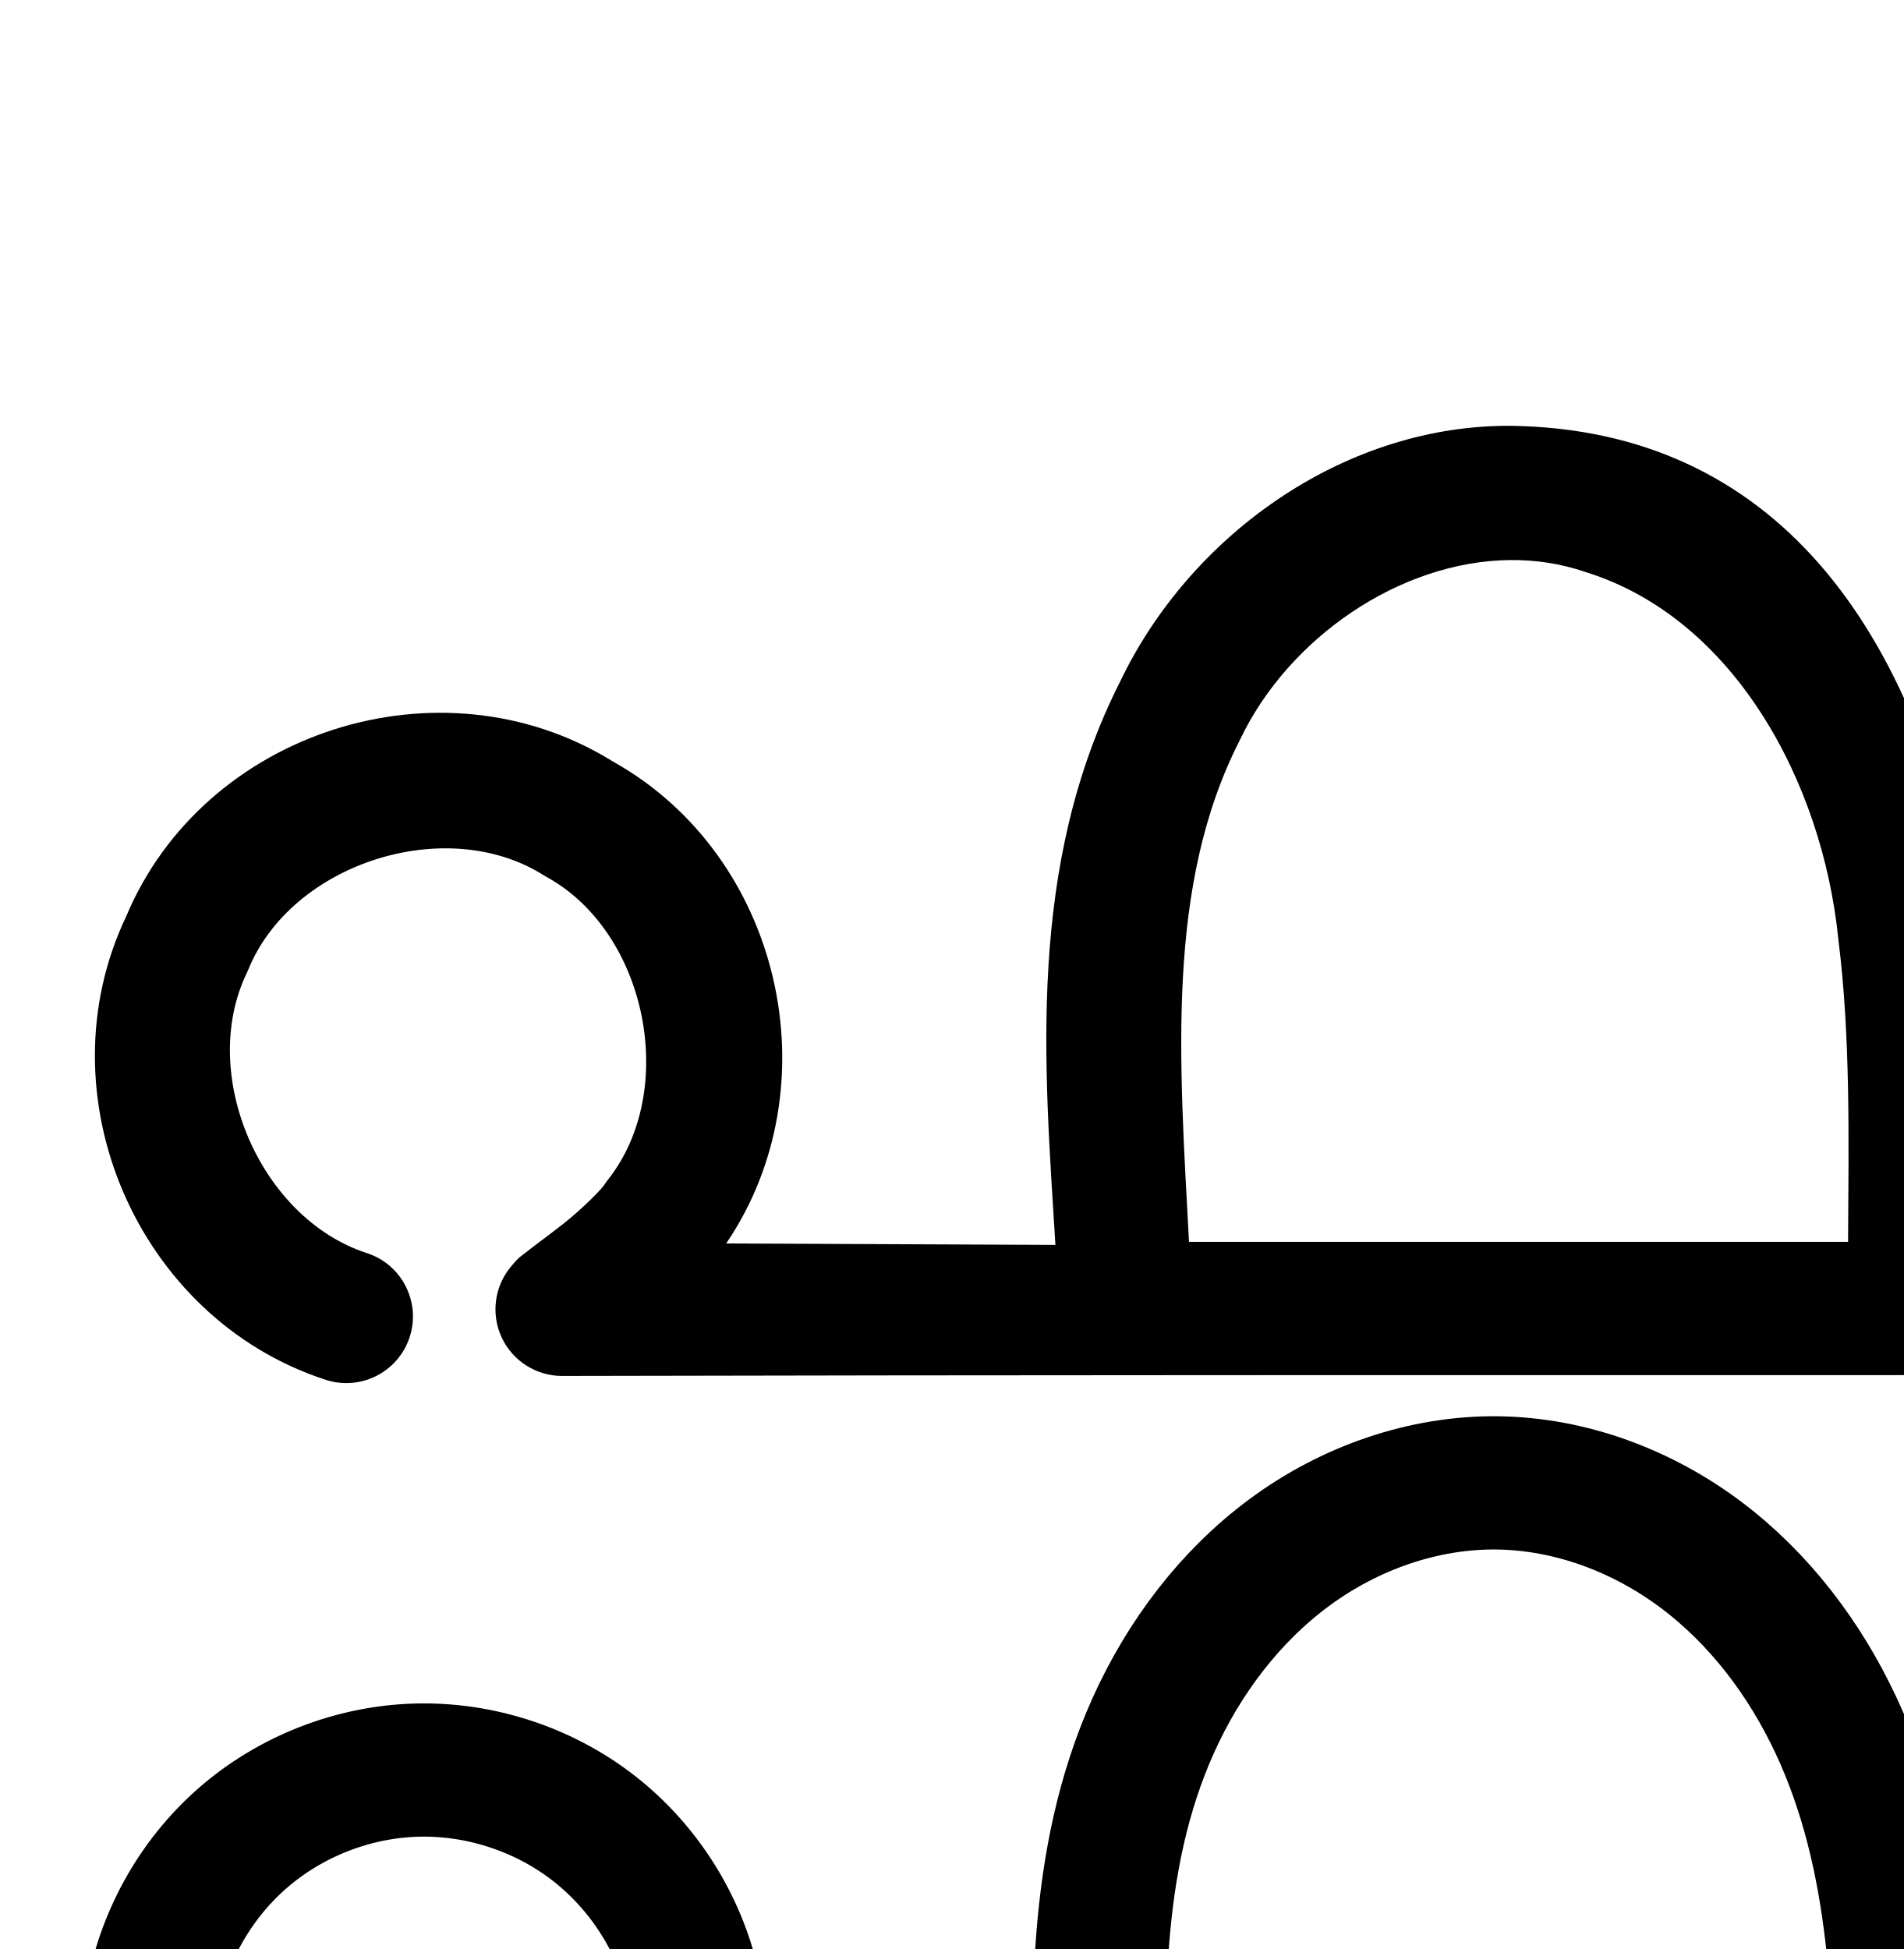
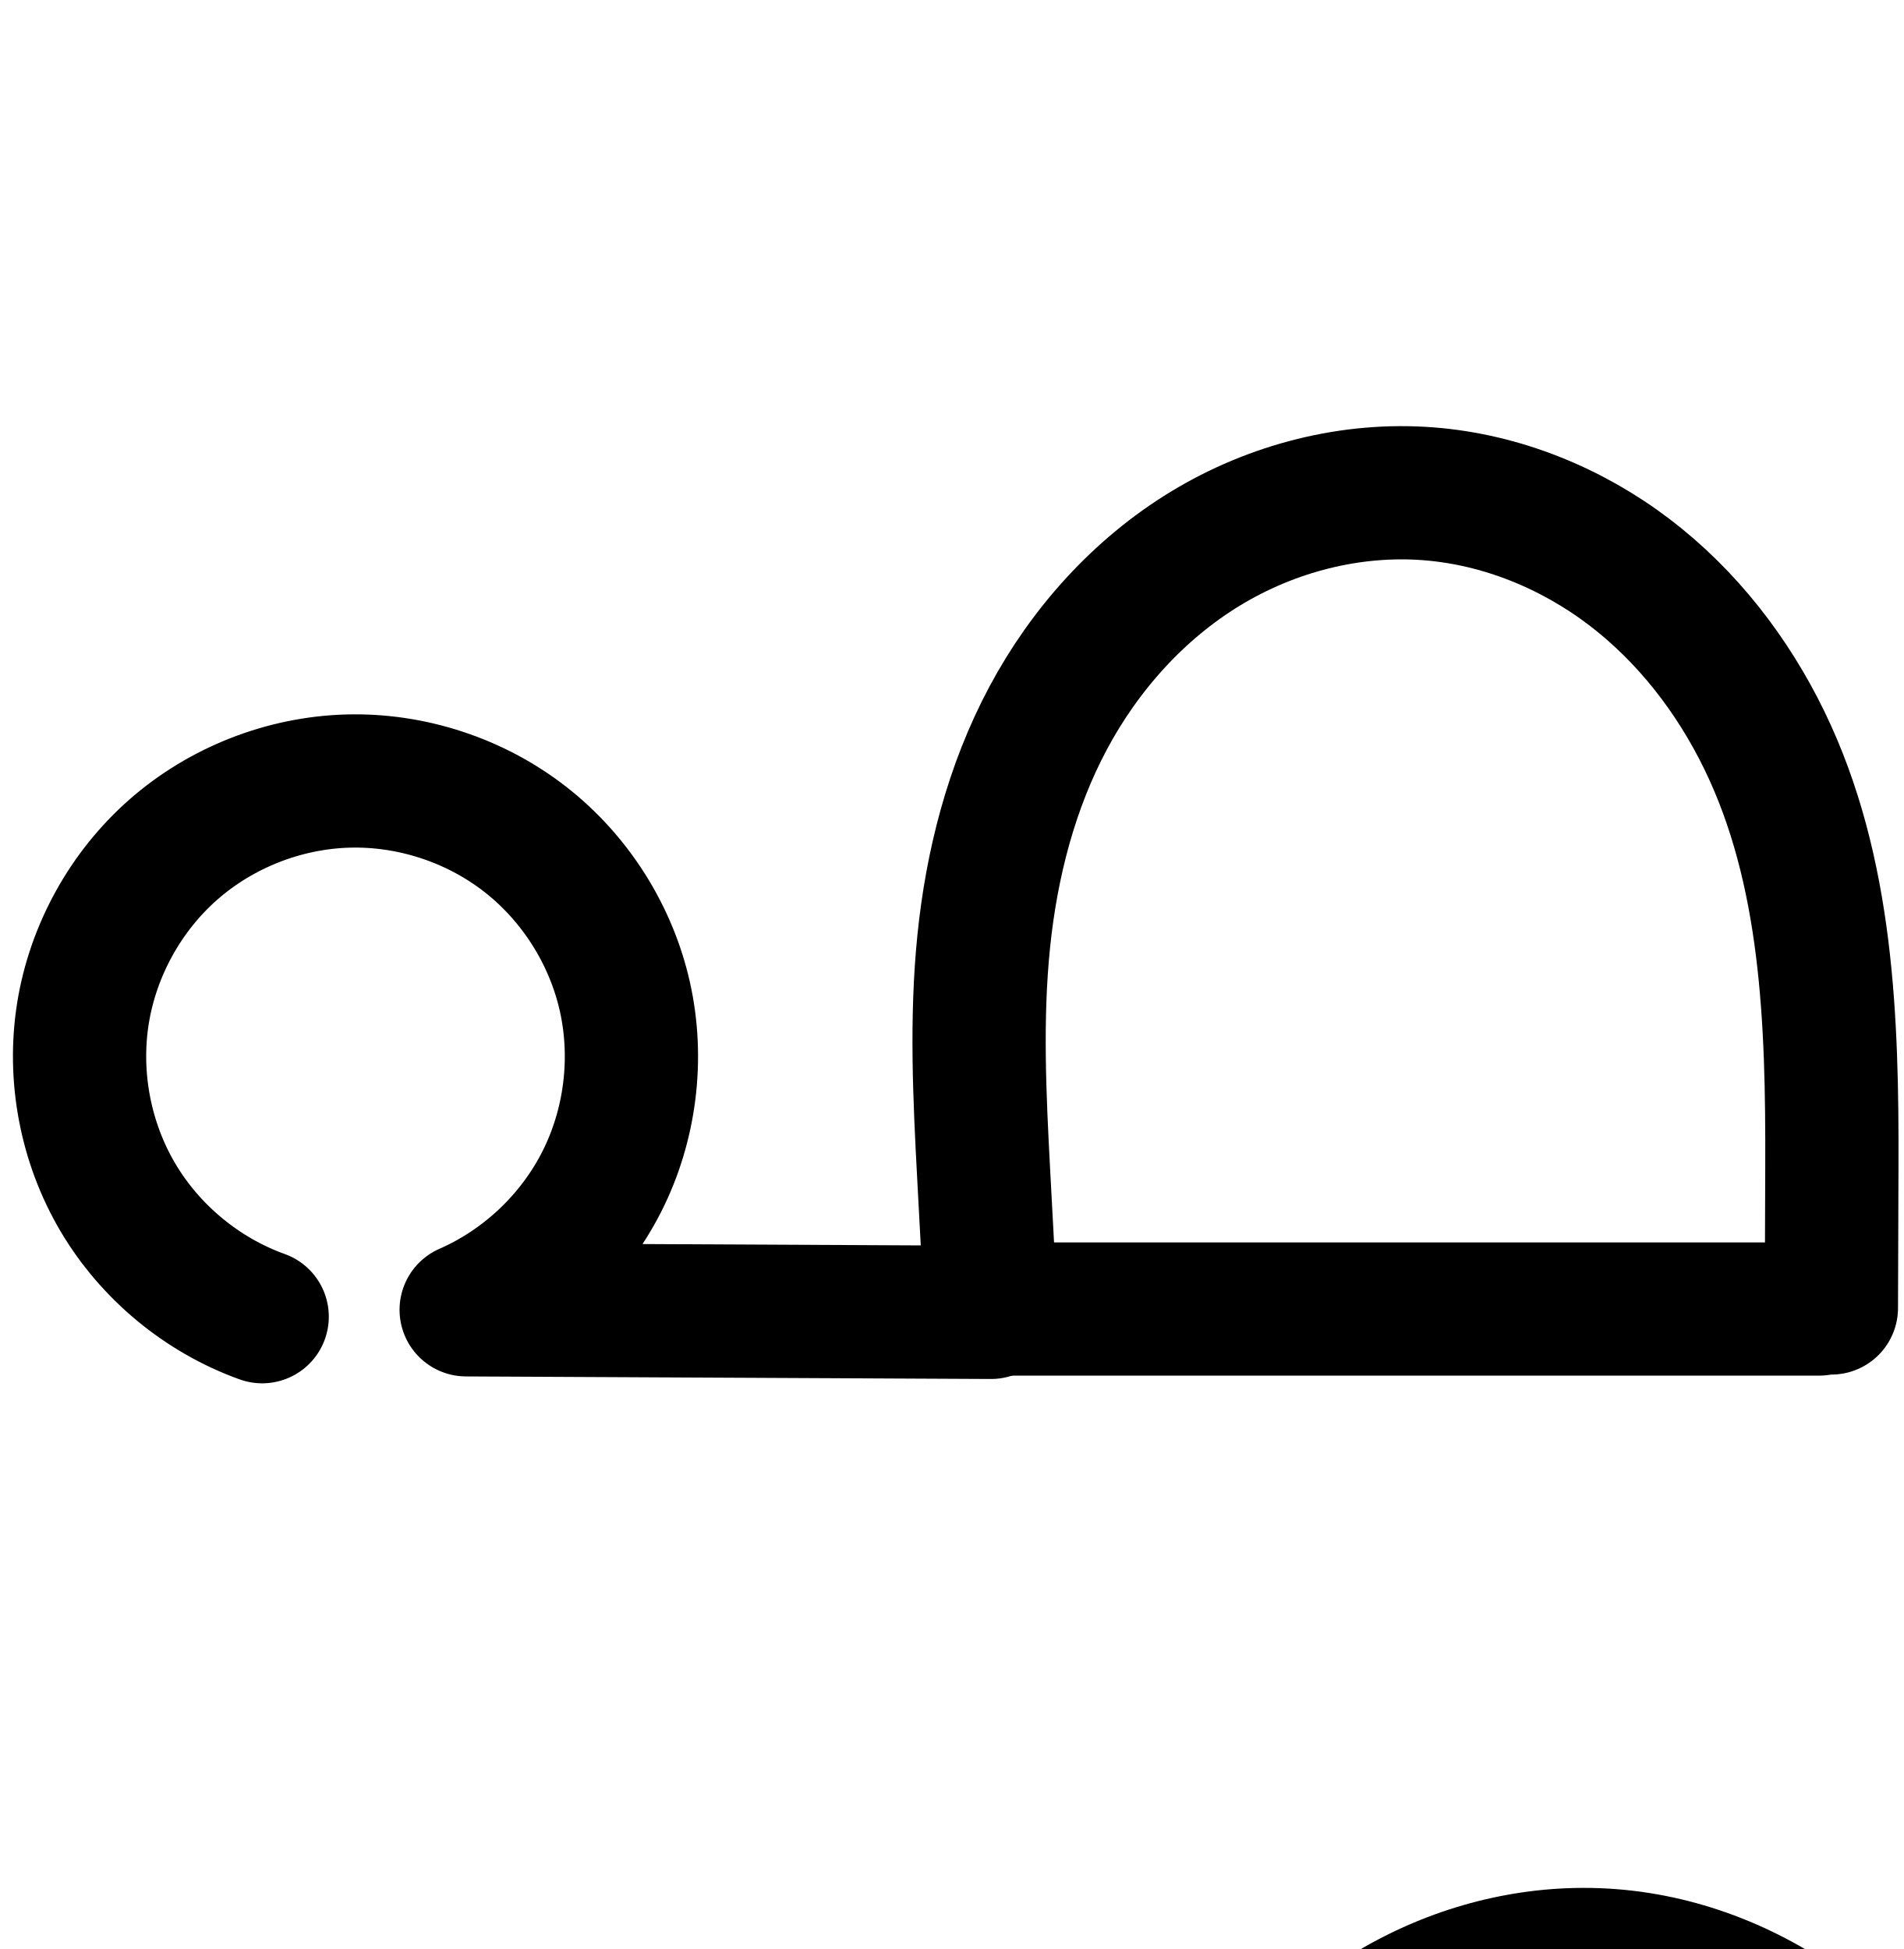
<svg xmlns="http://www.w3.org/2000/svg" width="2000" height="2048" id="svg2992" version="1.1">
  <defs id="defs5498">
    </defs>
  <g id="layer1" transform="translate(0,1048)">
-     <path style="fill:none;fill-rule:evenodd;stroke:#000000;stroke-width:140;stroke-linecap:round;stroke-linejoin:round;stroke-miterlimit:4;stroke-dasharray:none;stroke-opacity:1" d="m 347.607,1374.879 c -62.98,-22.629 -117.595,-67.801 -151.635,-125.42 -34.04,-57.618 -47.25,-127.252 -36.678,-193.333 10.572,-66.082 44.847,-128.118 95.164,-172.241 50.317,-44.123 116.298,-70.002 183.195,-71.852 66.601,-1.842 133.617,20.139 186.189,61.07 52.572,40.931 90.313,100.512 104.857,165.532 14.544,65.02 5.783,135.002 -24.341,194.431 -30.123,59.428 -81.388,107.866 -142.427,134.575 l 605.489,2.689 -7.72,-144.477 c -8.334,-155.968 -12.127,-318.425 52.042,-460.825 32.085,-71.2 80.531,-135.694 143.403,-182.018 62.872,-46.324 140.306,-73.791 218.395,-72.787 76.872,0.988 152.365,29.481 213.82,75.672 61.455,46.19 109.083,109.449 141.67,179.079 65.173,139.261 68.324,298.414 67.806,452.169 l -0.5,148.55" id="path4139-0-3-5-0" />
-     <path style="fill:none;fill-rule:evenodd;stroke:#000000;stroke-width:140;stroke-linecap:round;stroke-linejoin:round;stroke-miterlimit:4;stroke-dasharray:none;stroke-opacity:1" d="m 1153.229,1366.807 830,0" id="path4171-7-0" />
-     <path style="color:#000000;font-style:normal;font-variant:normal;font-weight:normal;font-stretch:normal;font-size:medium;line-height:normal;font-family:sans-serif;text-indent:0;text-align:start;text-decoration:none;text-decoration-line:none;text-decoration-style:solid;text-decoration-color:#000000;letter-spacing:normal;word-spacing:normal;text-transform:none;direction:ltr;block-progression:tb;writing-mode:lr-tb;baseline-shift:baseline;text-anchor:start;white-space:normal;clip-rule:nonzero;display:inline;overflow:visible;visibility:visible;opacity:1;isolation:auto;mix-blend-mode:normal;color-interpolation:sRGB;color-interpolation-filters:linearRGB;solid-color:#000000;solid-opacity:1;fill:#000000;fill-opacity:1;fill-rule:evenodd;stroke:none;stroke-width:140;stroke-linecap:round;stroke-linejoin:round;stroke-miterlimit:4;stroke-dasharray:none;stroke-dashoffset:0;stroke-opacity:1;color-rendering:auto;image-rendering:auto;shape-rendering:auto;text-rendering:auto;enable-background:accumulate" d="m 1580.561,447.467 c -171.302,1.797 -330.372,115.687 -403.609,268.613 -98.692,195.016 -79.577,404.191 -68.062,592.059 l -345.883,-1.535 C 875.421,1140.916 821.768,900.797 645.445,801.016 l -1.918,-1.129 c -0.565,-0.315 -1.096,-0.668 -1.664,-0.98 C 462.167,688.829 214.031,768.405 132.531,963.07 43.216,1150.576 143.895,1384.681 341.037,1449.516 c 36.921,12.727 77.116,-7.216 89.317,-44.314 12.201,-37.098 -8.311,-77.006 -45.579,-88.678 -111.719,-36.741 -176.517,-187.855 -125.596,-293.848 0.613,-1.277 1.188,-2.573 1.723,-3.885 45.591,-111.815 207.768,-163.648 309.941,-99.307 1.173,0.738 2.367,1.442 3.582,2.109 105.426,57.949 138.921,224.222 64.057,318.395 -1.511,1.902 -2.923,3.881 -4.229,5.93 -2.471,3.875 -22.488,24.336 -42.104,39.826 -9.808,7.745 -19.528,14.96 -27.953,21.309 -4.213,3.174 -8.067,6.09 -11.994,9.254 -3.927,3.164 -6.655,3.989 -15.848,15.238 -17.068,20.896 -20.609,49.74 -9.102,74.144 11.507,24.404 36.014,40.023 62.995,40.149 469.426,-1.07 938.853,-0.891 1408.279,-0.891 2.558,0.026 5.115,-0.088 7.66,-0.342 41.232,3.221 76.254,-29.814 75.445,-71.164 -0.719,-128.68 6.205,-263.387 -10.982,-401.945 0.03,0.289 0.064,0.58 0.094,0.869 l -0.178,-1.566 c 0.029,0.233 0.055,0.465 0.084,0.697 C 2016,656 1861.983,451.916 1588.727,447.467 c -2.725,-0.028 -5.447,-0.029 -8.166,0 z m 5.807,141.041 c 26.652,-0.298 53.23,3.611 78.906,12.373 0.55,0.188 1.102,0.369 1.656,0.543 154.011,48.309 247.593,218.718 264.535,385.123 0.053,0.522 0.111,1.044 0.176,1.564 12.648,101.499 10.708,207.446 10.076,316.836 l -692.455,0 c -10.218,-191.375 -24.488,-374.013 52.977,-526.428 0.264,-0.52 0.522,-1.044 0.773,-1.57 50.985,-106.848 167.865,-187.15 283.356,-188.441 z M 640.451,1425.008 c -1.279,1.268 -1.328,1.055 -0.418,0.322 0.073,-0.059 0.337,-0.258 0.418,-0.322 z" transform="translate(0,-1048)" id="path4139-0-3-5-0-6" />
+     <path style="fill:none;fill-rule:evenodd;stroke:#000000;stroke-width:140;stroke-linecap:round;stroke-linejoin:round;stroke-miterlimit:4;stroke-dasharray:none;stroke-opacity:1" d="M 275.467,335.581 C 212.487,312.953 157.872,267.78 123.833,210.162 89.793,152.543 76.583,82.91 87.155,16.828 97.727,-49.254 132.002,-111.29 182.319,-155.413 c 50.317,-44.123 116.298,-70.002 183.195,-71.852 66.601,-1.842 133.617,20.139 186.189,61.07 52.572,40.931 90.313,100.512 104.857,165.532 C 671.102,64.357 662.341,134.339 632.218,193.768 602.095,253.196 550.83,301.634 489.791,328.342 l 551.489,2.689 -7.72,-144.477 c -4.371,-81.808 -8.298,-164.006 0.034,-245.506 8.332,-81.5 29.126,-162.373 67.735,-234.629 38.609,-72.256 95.228,-135.42 165.225,-177.987 69.997,-42.568 153.177,-63.961 234.846,-57.508 76.069,6.011 149.61,35.944 210.347,82.136 60.737,46.192 108.688,108.215 142.036,176.849 66.695,137.268 71.426,295.323 70.912,447.934 l -0.5,148.55" id="path4139-0-3-5-0" />
+     <path style="fill:#000000;fill-opacity:1;fill-rule:evenodd;stroke:#000000;stroke-width:140;stroke-linecap:round;stroke-linejoin:round;stroke-miterlimit:4;stroke-dasharray:none;stroke-opacity:1" d="m 1003.088,327.509 908,0" id="path4171-7-0" />
+     <path style="color:#000000;font-style:normal;font-variant:normal;font-weight:normal;font-stretch:normal;font-size:medium;line-height:normal;font-family:sans-serif;text-indent:0;text-align:start;text-decoration:none;text-decoration-line:none;text-decoration-style:solid;text-decoration-color:#000000;letter-spacing:normal;word-spacing:normal;text-transform:none;direction:ltr;block-progression:tb;writing-mode:lr-tb;baseline-shift:baseline;text-anchor:start;white-space:normal;clip-rule:nonzero;display:inline;overflow:visible;visibility:visible;opacity:1;isolation:auto;mix-blend-mode:normal;color-interpolation:sRGB;color-interpolation-filters:linearRGB;solid-color:#000000;solid-opacity:1;fill:#000000;fill-opacity:1;fill-rule:evenodd;stroke:none;stroke-width:140;stroke-linecap:round;stroke-linejoin:round;stroke-miterlimit:4;stroke-dasharray:none;stroke-dashoffset:0;stroke-opacity:1;color-rendering:auto;image-rendering:auto;shape-rendering:auto;text-rendering:auto;enable-background:accumulate" d="M 1662.398 1983.781 C 1577.372 1984.133 1494.05 2008.917 1422.182 2052.623 C 1340.236 2102.457 1275.613 2175.041 1231.59 2257.43 C 1187.672 2339.62 1165.011 2429.369 1155.957 2517.93 C 1146.914 2606.381 1151.275 2692.217 1155.66 2774.289 L 1159.42 2844.67 L 867.014 2843.244 C 874.128 2832.35 880.736 2821.092 886.654 2809.416 C 924.323 2735.103 935.057 2649.363 916.871 2568.057 C 898.685 2486.751 852.444 2413.756 786.705 2362.572 C 720.966 2311.389 638.861 2284.458 555.578 2286.762 C 471.921 2289.076 391.089 2320.78 328.166 2375.957 C 265.243 2431.135 223.254 2507.131 210.033 2589.769 C 196.812 2672.408 212.996 2757.713 255.564 2829.768 C 298.133 2901.822 365.037 2957.161 443.797 2985.459 A 70.007 70.007 0 1 0 491.137 2853.705 C 443.936 2836.746 401.613 2801.739 376.102 2758.557 C 350.59 2715.374 340.352 2661.412 348.275 2611.887 C 356.199 2562.361 382.761 2514.287 420.471 2481.219 C 458.181 2448.151 509.313 2428.096 559.449 2426.709 C 609.369 2425.328 661.295 2442.36 700.699 2473.039 C 740.103 2503.718 769.345 2549.883 780.246 2598.617 C 791.147 2647.352 784.36 2701.576 761.781 2746.119 C 739.203 2790.663 699.481 2828.194 653.73 2848.213 A 70.007 70.007 0 0 0 681.449 2982.342 L 1232.938 2985.029 A 70.007 70.007 0 0 0 1255.01 2981.51 L 2103.088 2981.51 A 70.007 70.007 0 0 0 2111.035 2981.129 A 70.007 70.007 0 0 0 2186.195 2910.629 L 2186.695 2762.08 C 2187.215 2607.859 2184.102 2438.414 2108.744 2283.318 C 2071.114 2205.87 2016.76 2135.066 1946.121 2081.344 C 1875.312 2027.491 1789.644 1992.312 1698.914 1985.143 C 1686.726 1984.179 1674.545 1983.731 1662.398 1983.781 z M 1663.064 2123.812 C 1671.372 2123.762 1679.655 2124.057 1687.885 2124.707 C 1749.293 2129.56 1810.709 2154.246 1861.373 2192.777 C 1912.208 2231.439 1953.757 2284.683 1982.822 2344.502 C 2040.856 2463.942 2047.204 2610.605 2046.695 2761.607 L 2046.426 2841.51 L 1299.451 2841.51 L 1295.459 2766.818 C 1291.102 2685.275 1287.609 2606.716 1295.23 2532.168 C 1302.841 2457.729 1321.767 2385.729 1355.068 2323.408 C 1388.263 2261.285 1436.877 2207.542 1494.926 2172.24 C 1545.552 2141.453 1604.91 2124.167 1663.064 2123.812 z " transform="translate(0,-1048)" id="path4139-0-3-5-0-0" />
  </g>
</svg>
